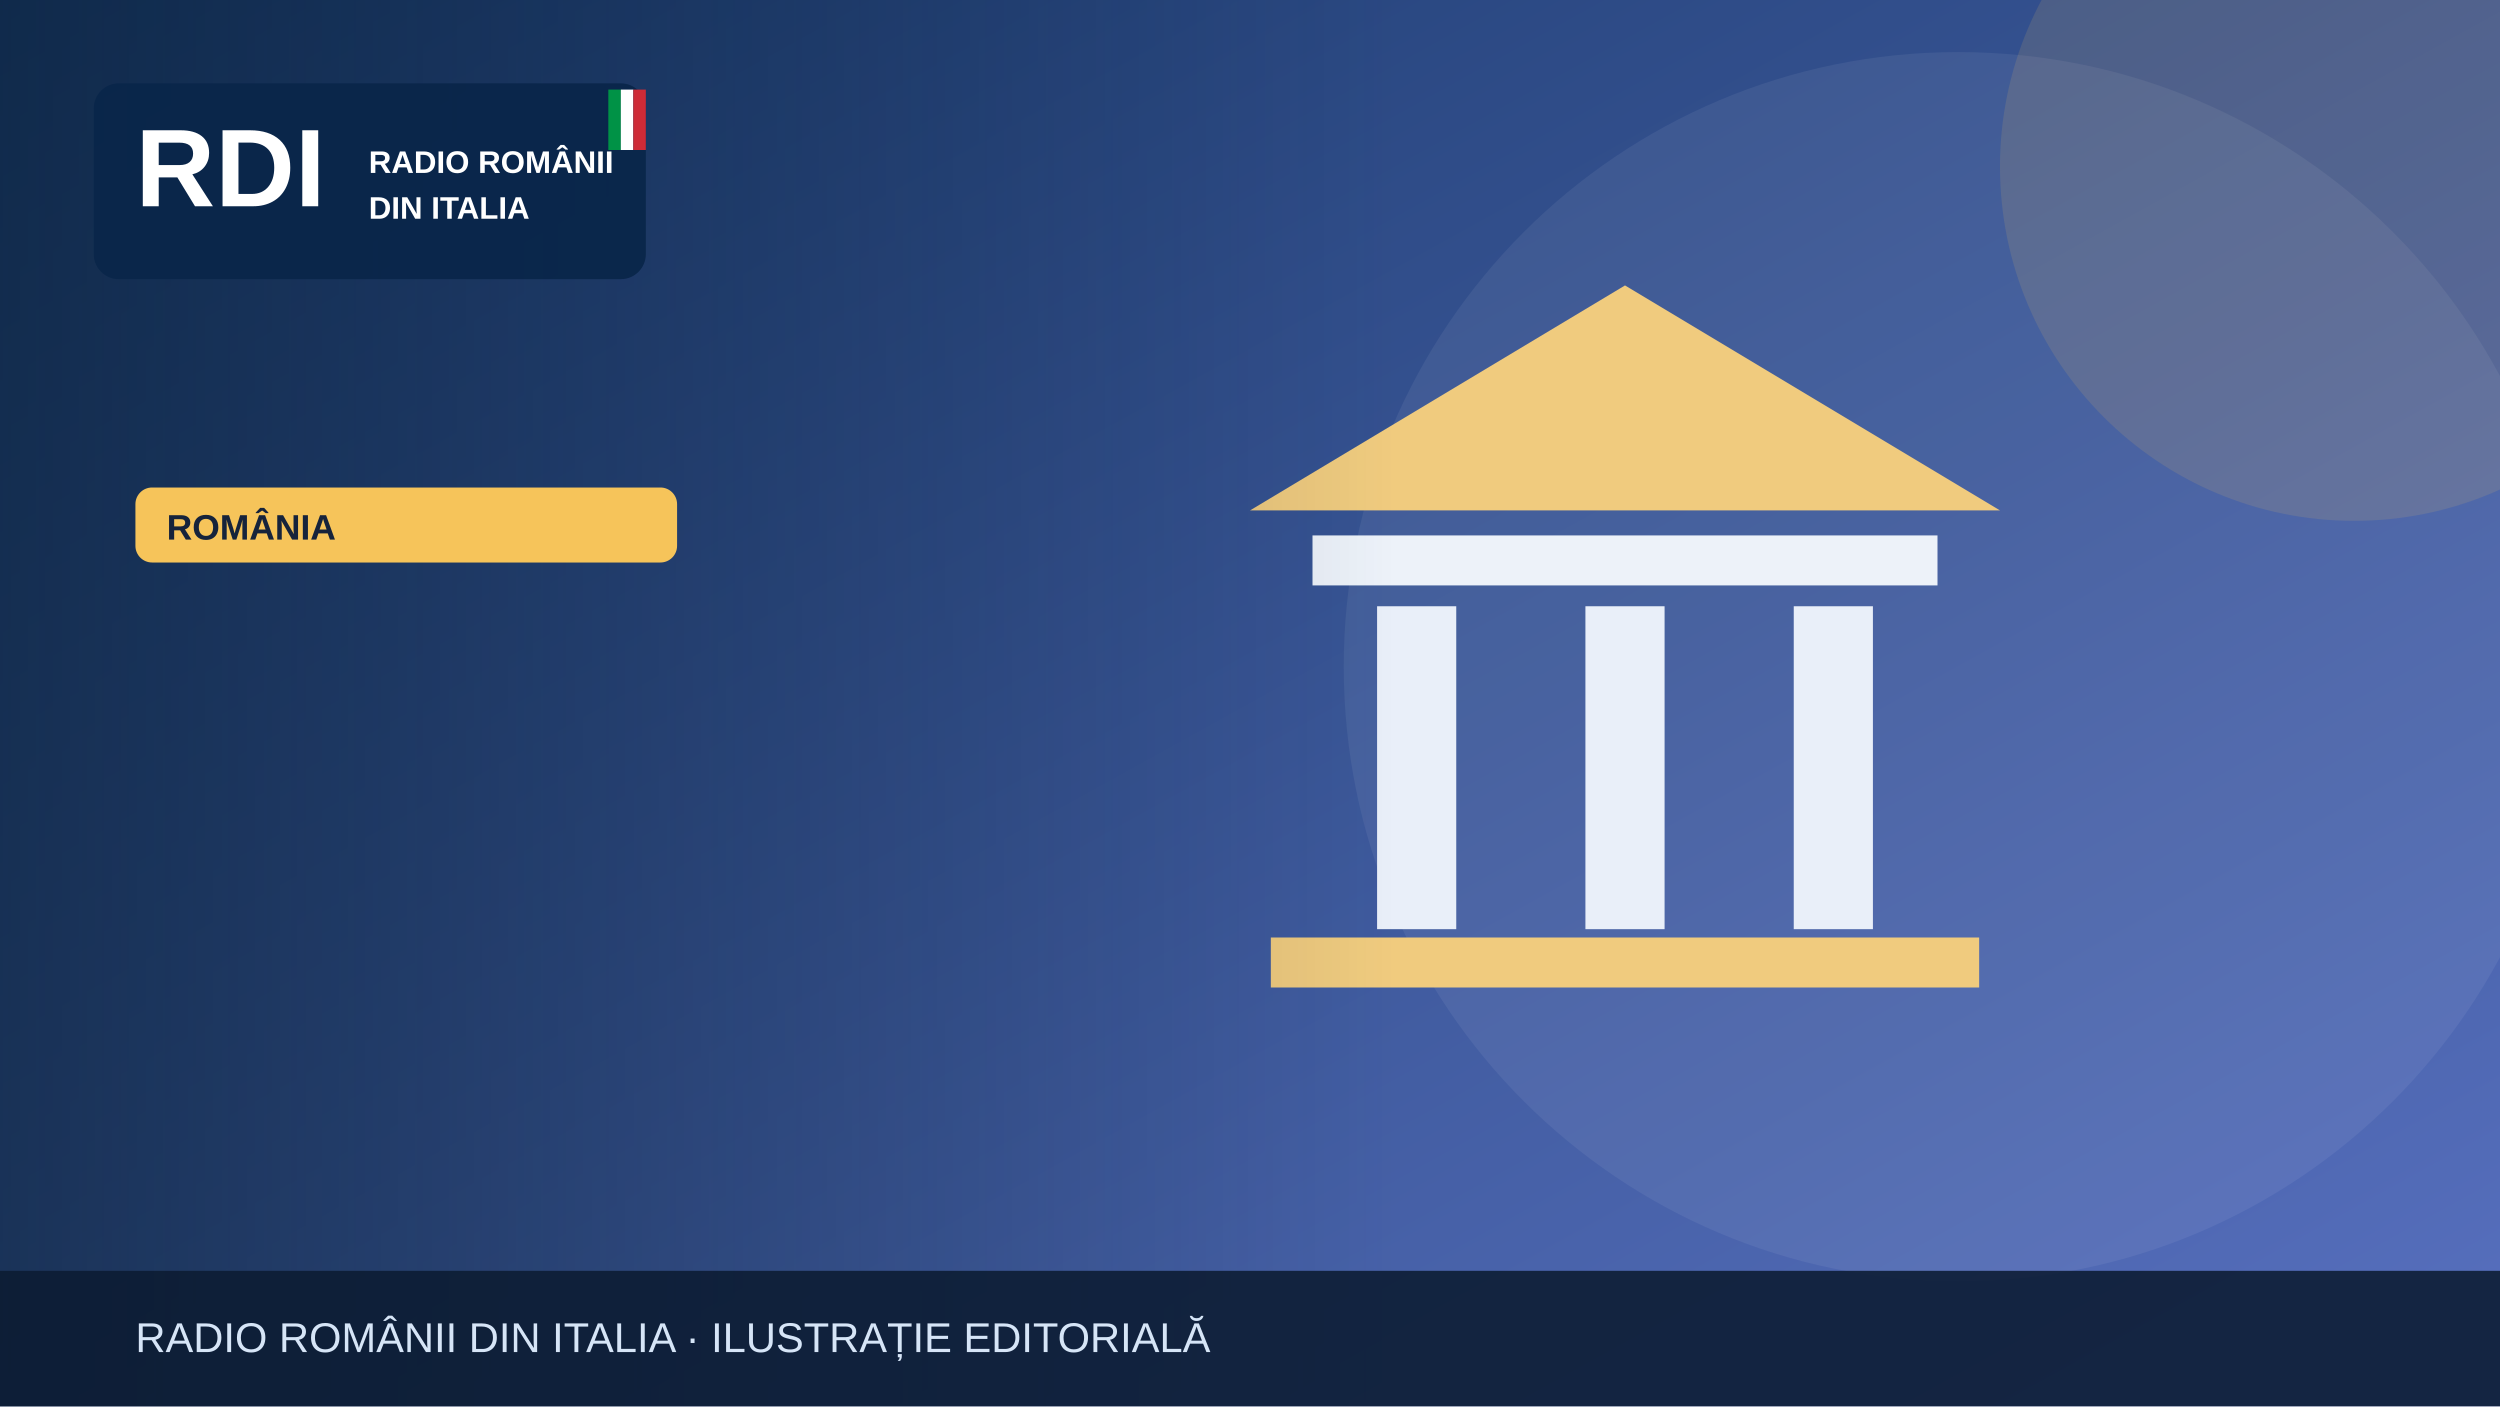
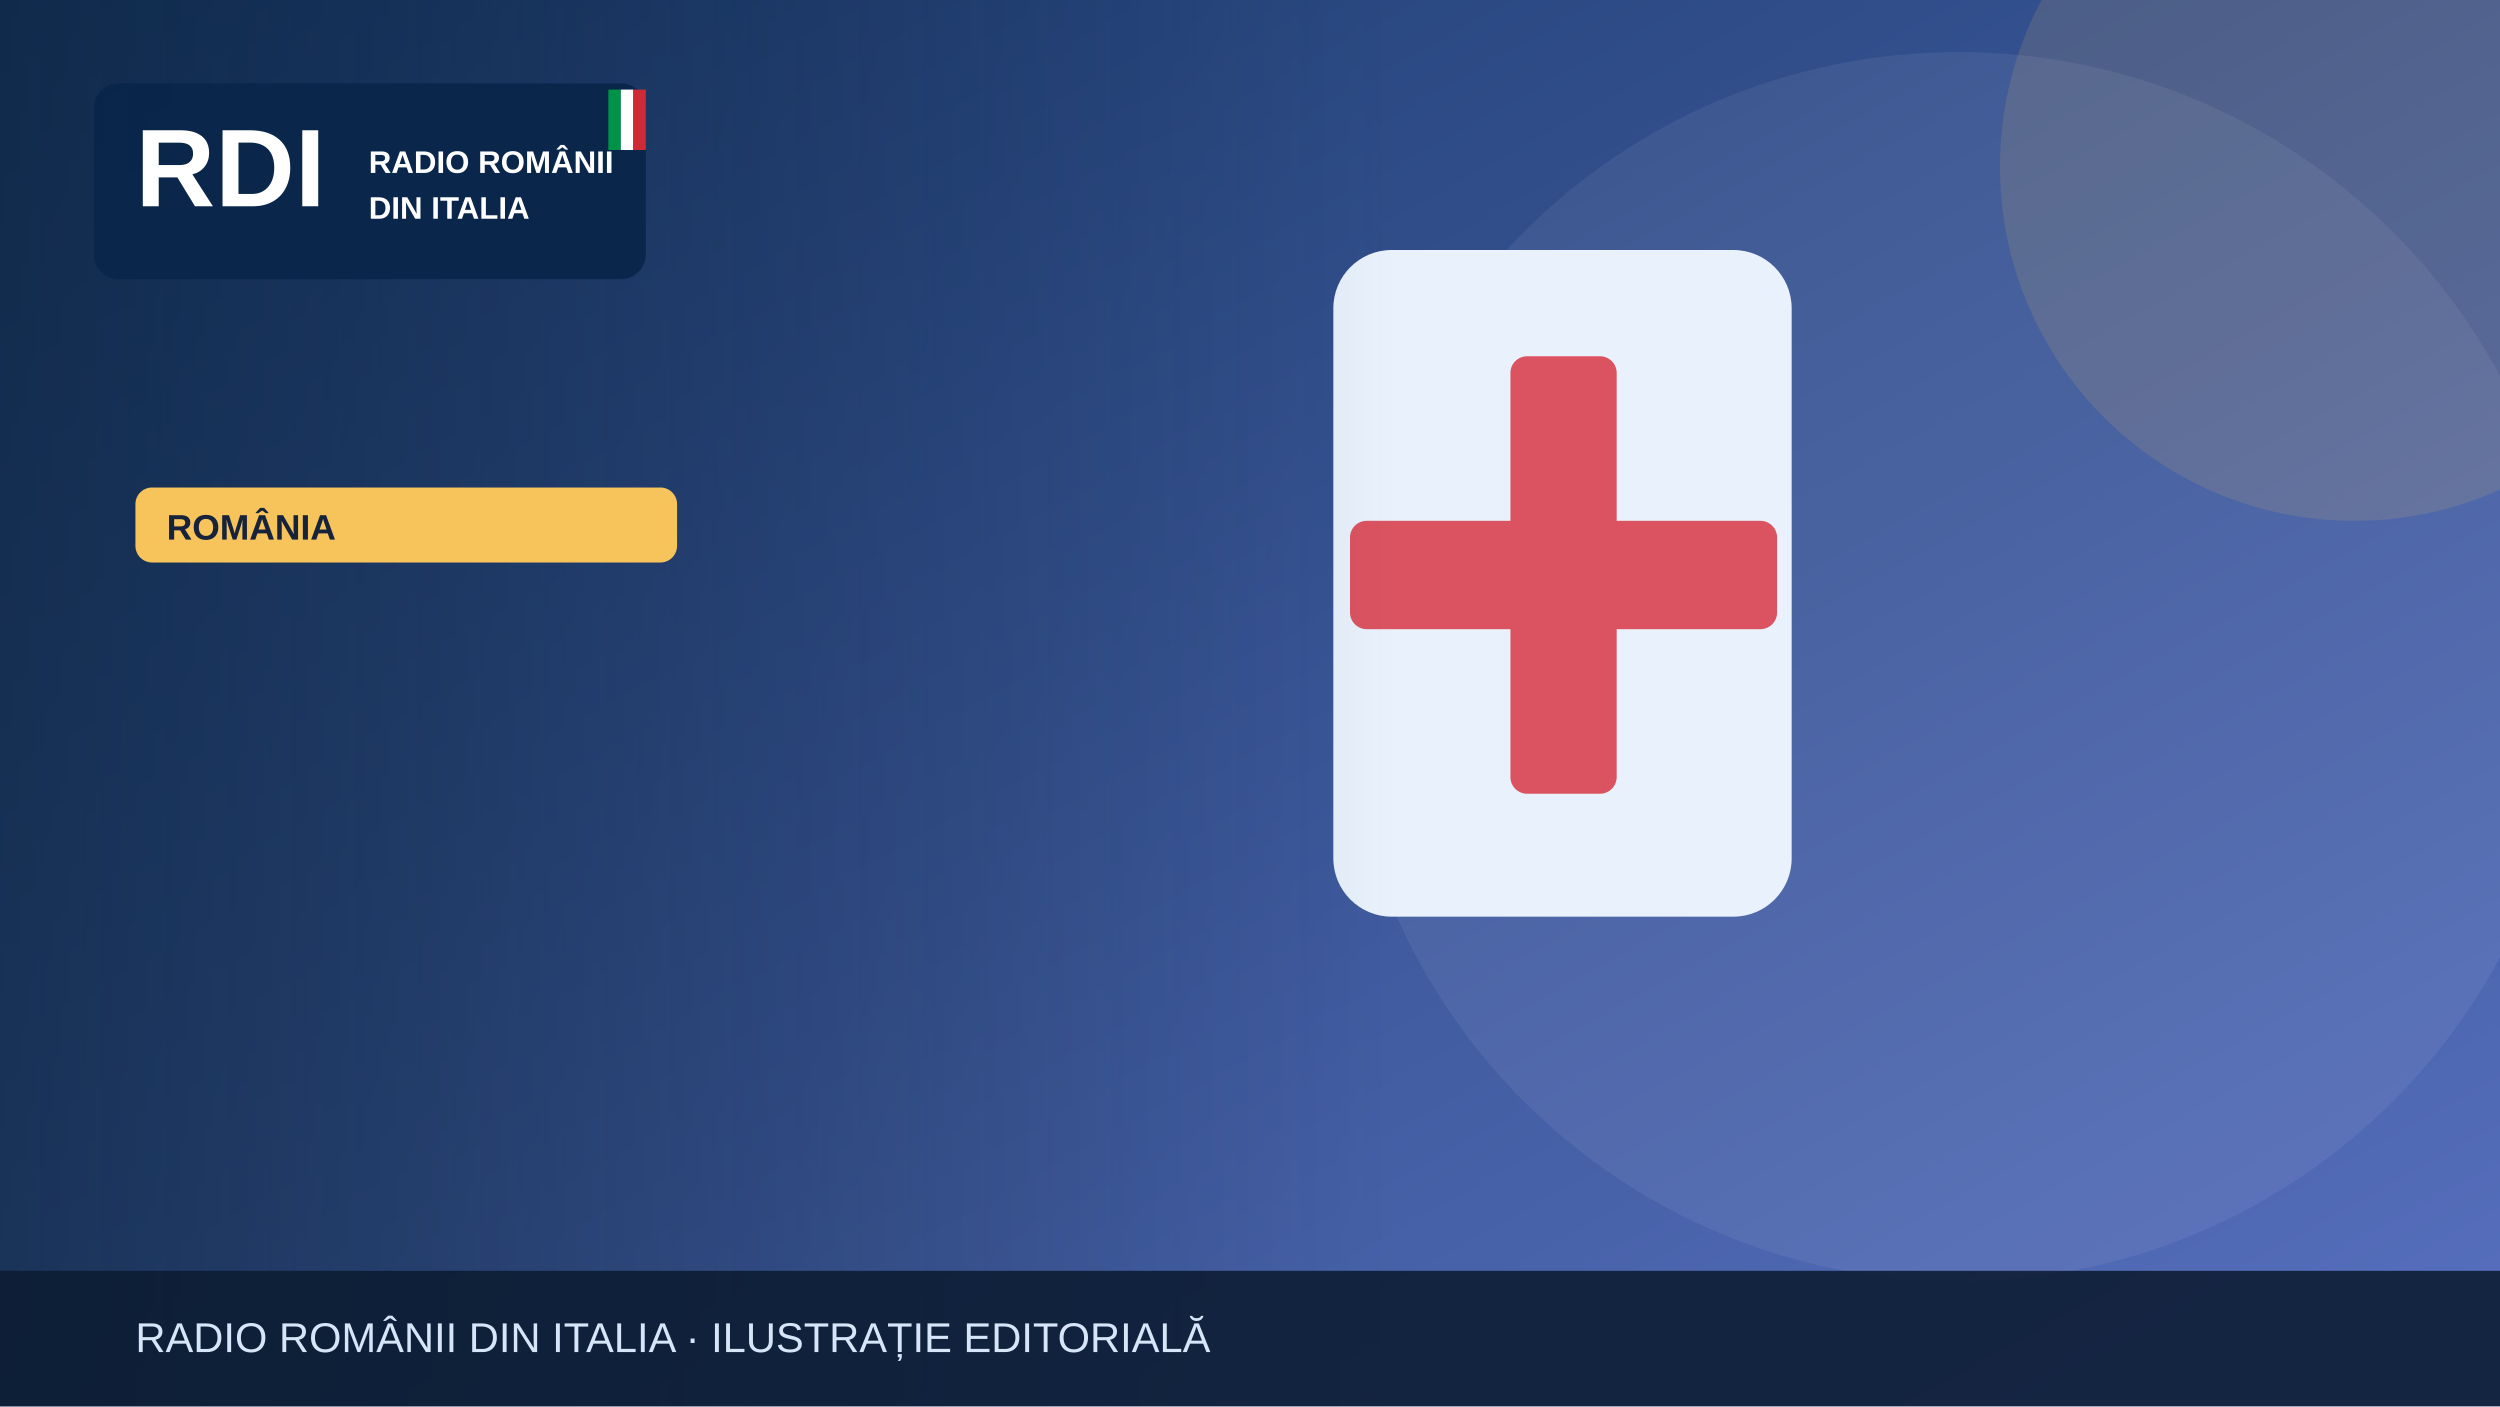
<svg xmlns="http://www.w3.org/2000/svg" width="1200" height="675" viewBox="0 0 1200 675" role="img" aria-label="Illustrazione editoriale RDI">
  <defs>
    <linearGradient id="bg" x2="1" y2="1">
      <stop stop-color="#19396b" />
      <stop offset="1" stop-color="#5870bf" />
    </linearGradient>
    <linearGradient id="shade">
      <stop stop-color="#0b223a" stop-opacity=".65" />
      <stop offset="1" stop-color="#0b223a" stop-opacity="0" />
    </linearGradient>
  </defs>
  <rect width="1200" height="675" fill="url(#bg)" />
  <circle cx="940" cy="320" r="295" fill="#fff" opacity=".065" />
  <circle cx="1130" cy="80" r="170" fill="#f6c45a" opacity=".13" />
  <g>
-     <path d="M600 245 780 137 960 245Z" fill="#f0cb7e" />
-     <rect x="630" y="257" width="300" height="24" fill="#edf2f9" />
-     <g stroke="#e9eff9" stroke-width="38">
-       <path d="M680 291v155m100-155v155m100-155v155" />
-     </g>
-     <rect x="610" y="450" width="340" height="24" fill="#f0cb7e" />
+     <rect x="640" y="120" width="220" height="320" rx="28" fill="#e9f2fc" />
+     <rect x="725" y="171" width="51" height="210" rx="8" fill="#db5360" />
+     <rect x="648" y="250" width="205" height="52" rx="8" fill="#db5360" />
  </g>
  <rect x="0" y="0" width="670" height="675" fill="url(#shade)" />
  <rect x="45" y="40" width="265" height="94" rx="12" fill="#09264a" opacity=".97" />
  <text x="65" y="99" font-family="Arial,sans-serif" font-size="53" font-weight="900" fill="white">RDI</text>
  <text x="177" y="83" font-family="Arial,sans-serif" font-size="15" font-weight="800" fill="white">RADIO ROMÂNII</text>
  <text x="177" y="105" font-family="Arial,sans-serif" font-size="15" font-weight="800" fill="white">DIN ITALIA</text>
  <rect x="292" y="43" width="6" height="29" fill="#009246" />
  <rect x="298" y="43" width="6" height="29" fill="#fff" />
  <rect x="304" y="43" width="6" height="29" fill="#ce2b37" />
  <rect x="65" y="234" width="260" height="36" rx="8" fill="#f6c45a" />
  <text x="80" y="259" font-family="Arial,sans-serif" font-size="17" font-weight="800" fill="#16233b">ROMÂNIA</text>
  <rect y="610" width="1200" height="65" fill="#0b1b32" opacity=".88" />
  <text x="65" y="649" font-family="Arial,sans-serif" font-size="20" fill="#d6e5f7">RADIO ROMÂNII DIN ITALIA · ILUSTRAȚIE EDITORIALĂ</text>
</svg>
